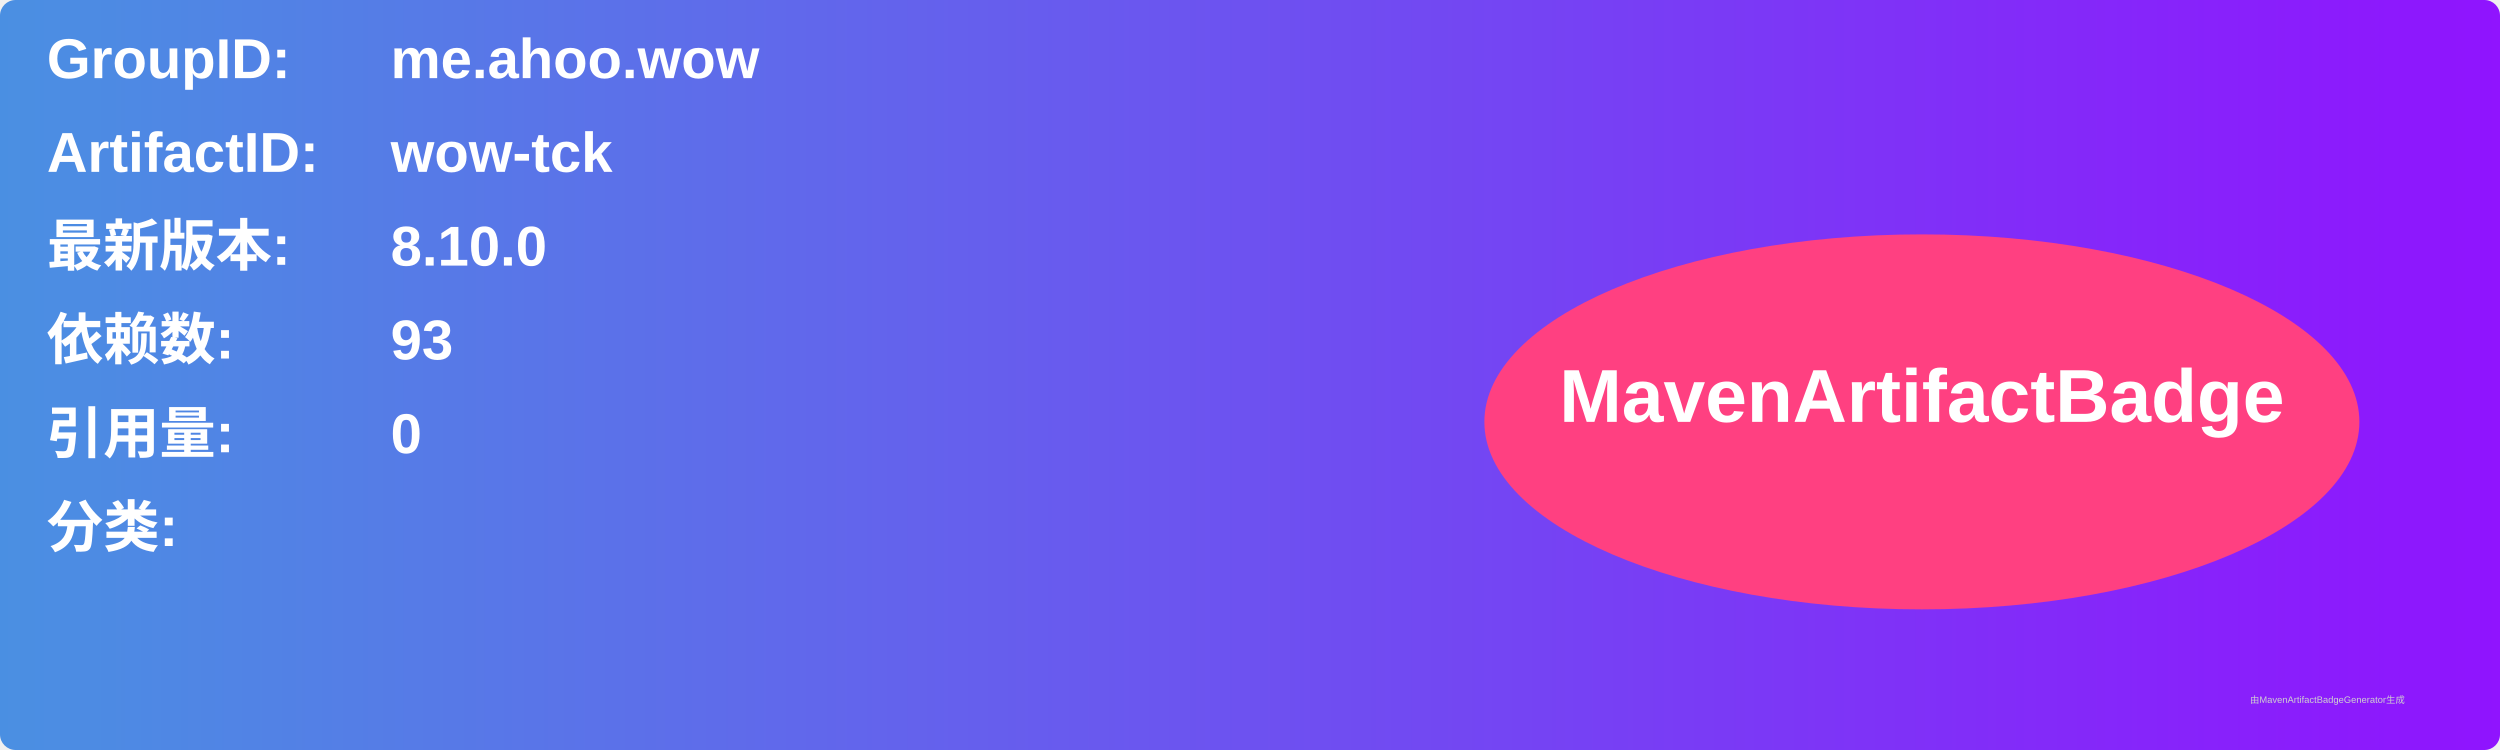
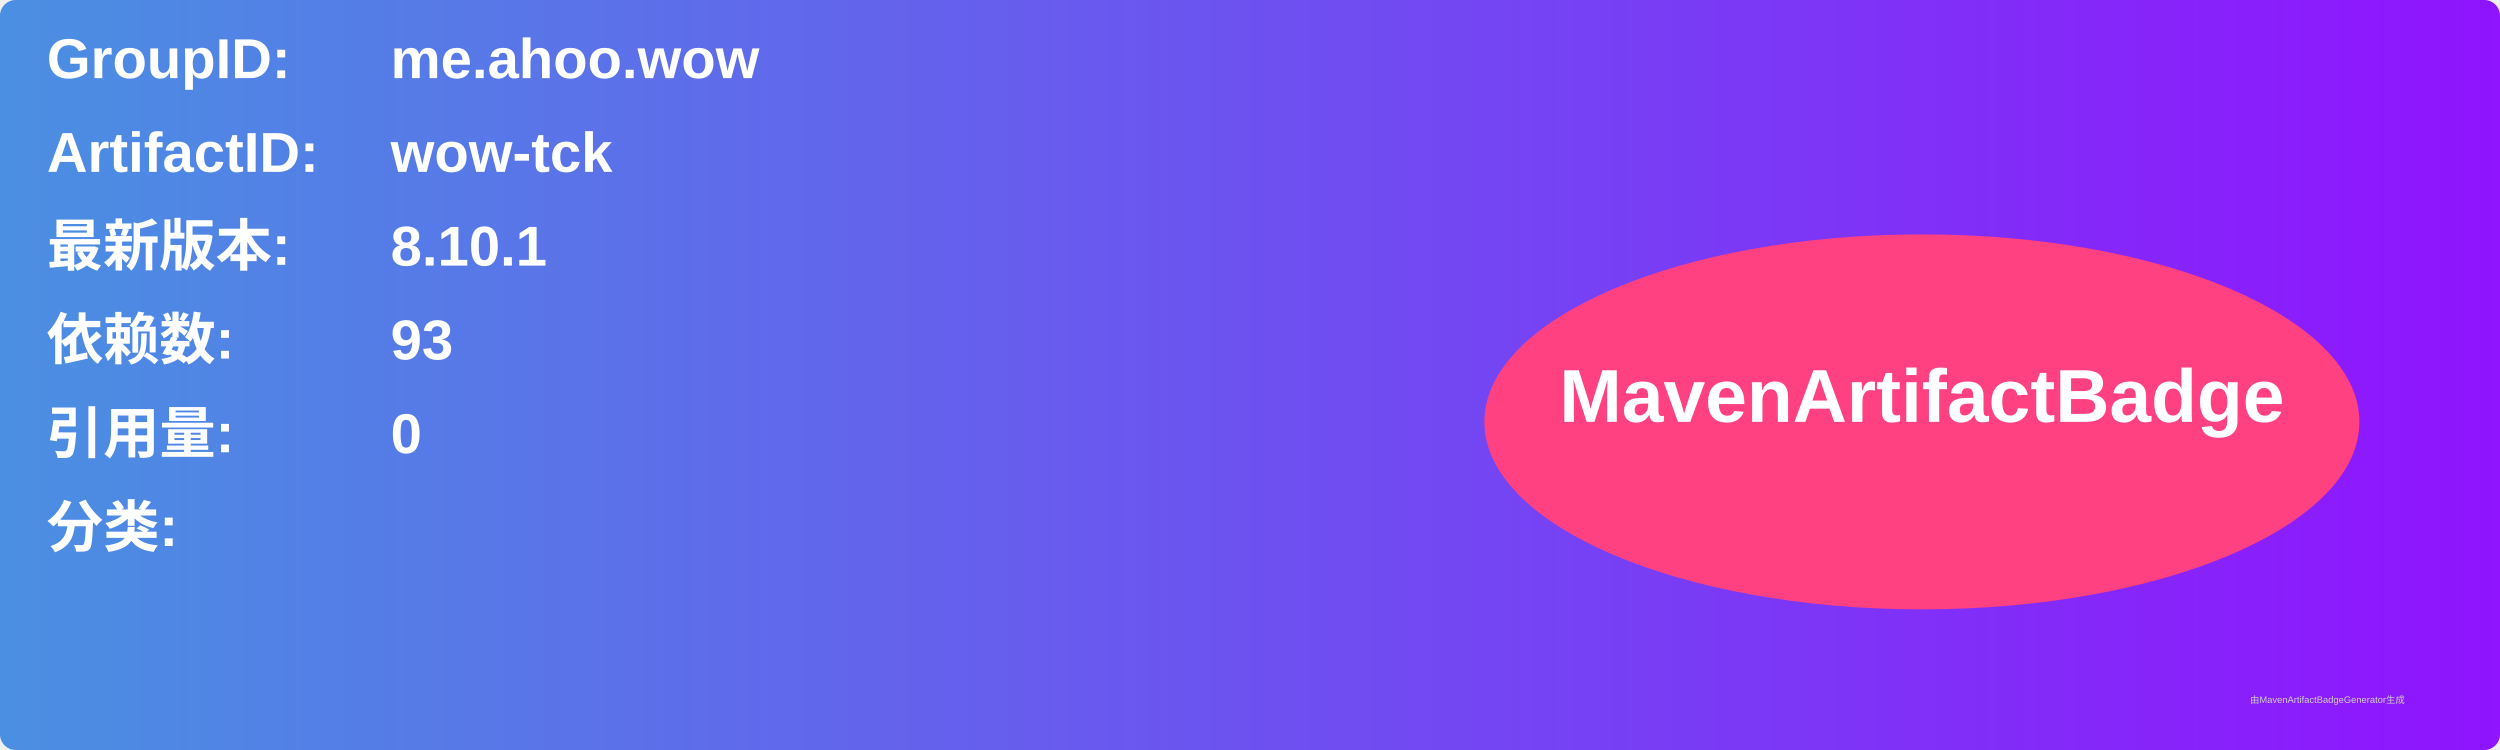
<svg xmlns="http://www.w3.org/2000/svg" width="800" height="240" viewBox="0 0 800 240">
  <linearGradient id="grad" x1="0%" y1="0%" x2="100%" y2="0%">
    <stop offset="0%" stop-color="#4a90e2" />
    <stop offset="100%" stop-color="#9013fe" />
  </linearGradient>
  <rect width="100%" height="100%" rx="5" ry="5" fill="url(#grad)" />
  <g transform="translate(15, 15)">
    <text x="0" y="10" font-family="Arial" font-size="18" fill="white" font-weight="bold" width="260">GroupID:</text>
    <text x="110" y="10" font-family="Arial" font-size="18" fill="white" font-weight="bold" width="460">me.ahoo.wow</text>
    <text x="0" y="40" font-family="Arial" font-size="18" fill="white" font-weight="bold" width="260">ArtifactID:</text>
    <text x="110" y="40" font-family="Arial" font-size="18" fill="white" font-weight="bold" width="460">wow-tck</text>
    <text x="0" y="70" font-family="Arial" font-size="18" fill="white" font-weight="bold">最新版本:</text>
    <text x="110" y="70" font-family="Arial" font-size="18" fill="white" font-weight="bold">
-       <tspan font-weight="bold">8.10.0</tspan>
+       <tspan font-weight="bold">8.10.1</tspan>
    </text>
    <text x="0" y="100" font-family="Arial" font-size="18" fill="white" font-weight="bold">依赖数: </text>
    <text x="110" y="100" font-family="Arial" font-size="18" fill="white">
      <tspan font-weight="bold">93</tspan>
    </text>
    <text x="0" y="130" font-family="Arial" font-size="18" fill="white" font-weight="bold">引用量: </text>
    <text x="110" y="130" font-family="Arial" font-size="18" fill="white">
      <tspan font-weight="bold">0</tspan>
    </text>
    <text x="0" y="160" font-family="Arial" font-size="18" fill="white" font-weight="bold">分类:</text>
    <text x="10" y="190" font-family="Arial" font-size="10" fill="white">
      <tspan font-weight="bold" />
    </text>
    <ellipse cx="600" cy="120" rx="140" ry="60" fill="#ff4081" />
    <text x="600" y="120" text-anchor="middle" font-family="Arial" font-size="24" fill="white" font-weight="bold">MavenArtifactBadge</text>
  </g>
  <text x="720" y="225" font-family="Arial" font-size="3" fill="#d0d0d0">由MavenArtifactBadgeGenerator生成</text>
</svg>
